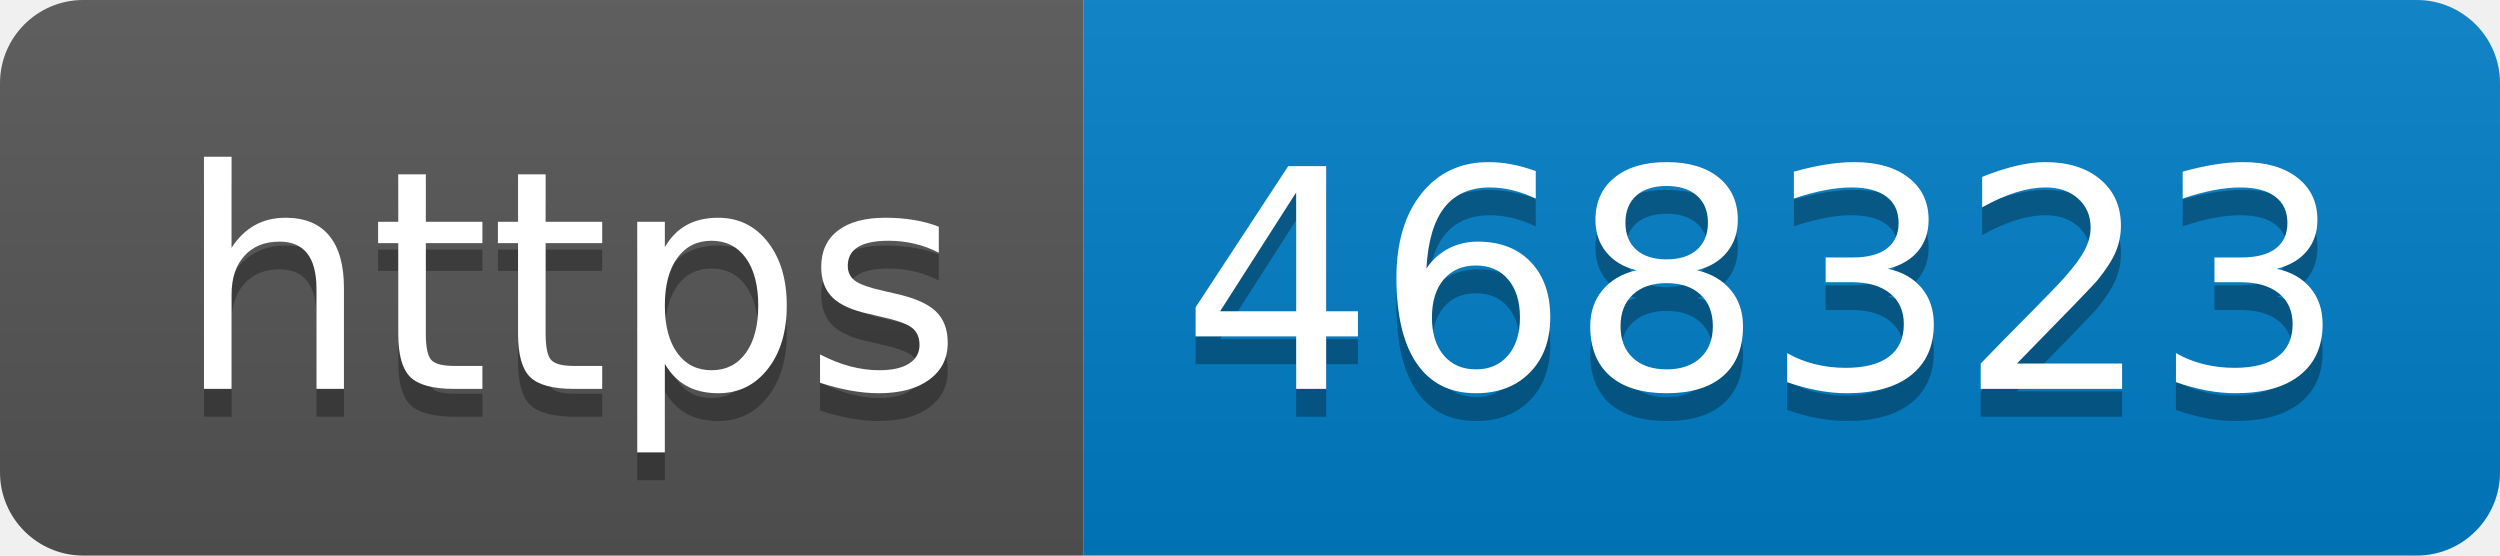
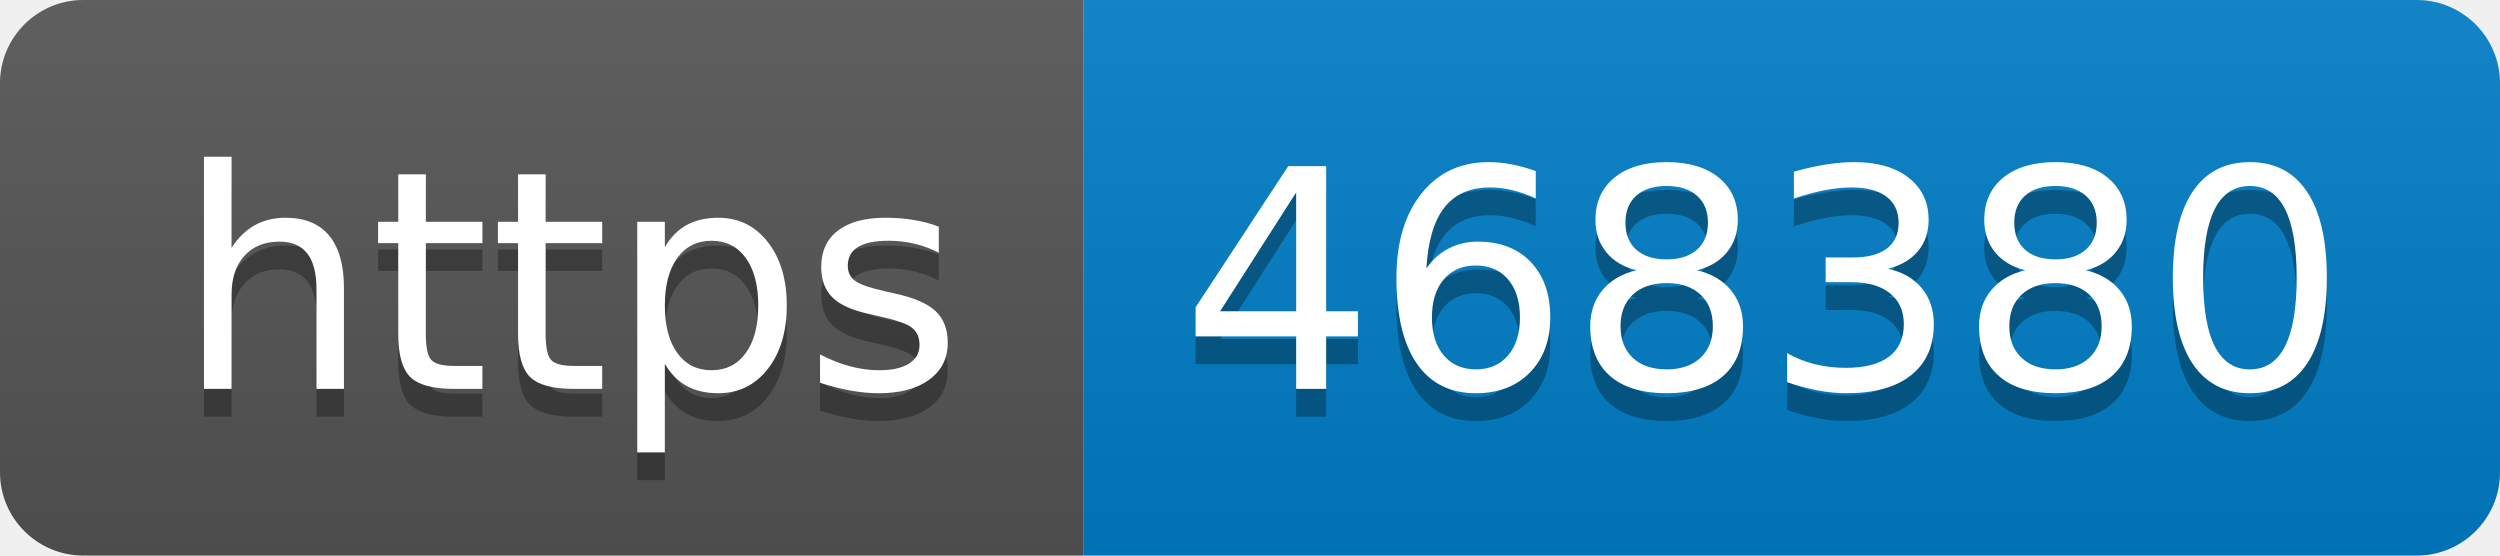
- <svg xmlns="http://www.w3.org/2000/svg" width="90" height="20" role="img" aria-label="https: 468323">
+ <svg xmlns="http://www.w3.org/2000/svg" width="90" height="20" role="img" aria-label="https: 468380">
  <linearGradient id="s" x2="0" y2="100%">
    <stop offset="0" stop-color="#bbb" stop-opacity=".1" />
    <stop offset="1" stop-opacity=".1" />
  </linearGradient>
  <clipPath id="r">
    <rect width="90" height="20" rx="3" fill="#fff" />
  </clipPath>
  <g clip-path="url(#r)">
    <rect width="39" height="20" fill="#555" />
    <rect x="39" width="51" height="20" fill="#007ec6" />
    <rect width="90" height="20" fill="url(#s)" />
  </g>
  <g fill="#fff" text-anchor="middle" font-family="Verdana,Geneva,DejaVu Sans,sans-serif" text-rendering="geometricPrecision" font-size="110">
    <text aria-hidden="true" x="205" y="150" fill="#010101" fill-opacity=".3" transform="scale(.1)" textLength="290">https</text>
    <text x="205" y="140" transform="scale(.1)" fill="#fff" textLength="290">https</text>
-     <text aria-hidden="true" x="635" y="150" fill="#010101" fill-opacity=".3" transform="scale(.1)" textLength="410">468323</text>
-     <text x="635" y="140" transform="scale(.1)" fill="#fff" textLength="410">468323</text>
+     <text aria-hidden="true" x="635" y="150" fill="#010101" fill-opacity=".3" transform="scale(.1)" textLength="410">468380</text>
+     <text x="635" y="140" transform="scale(.1)" fill="#fff" textLength="410">468380</text>
  </g>
</svg>
